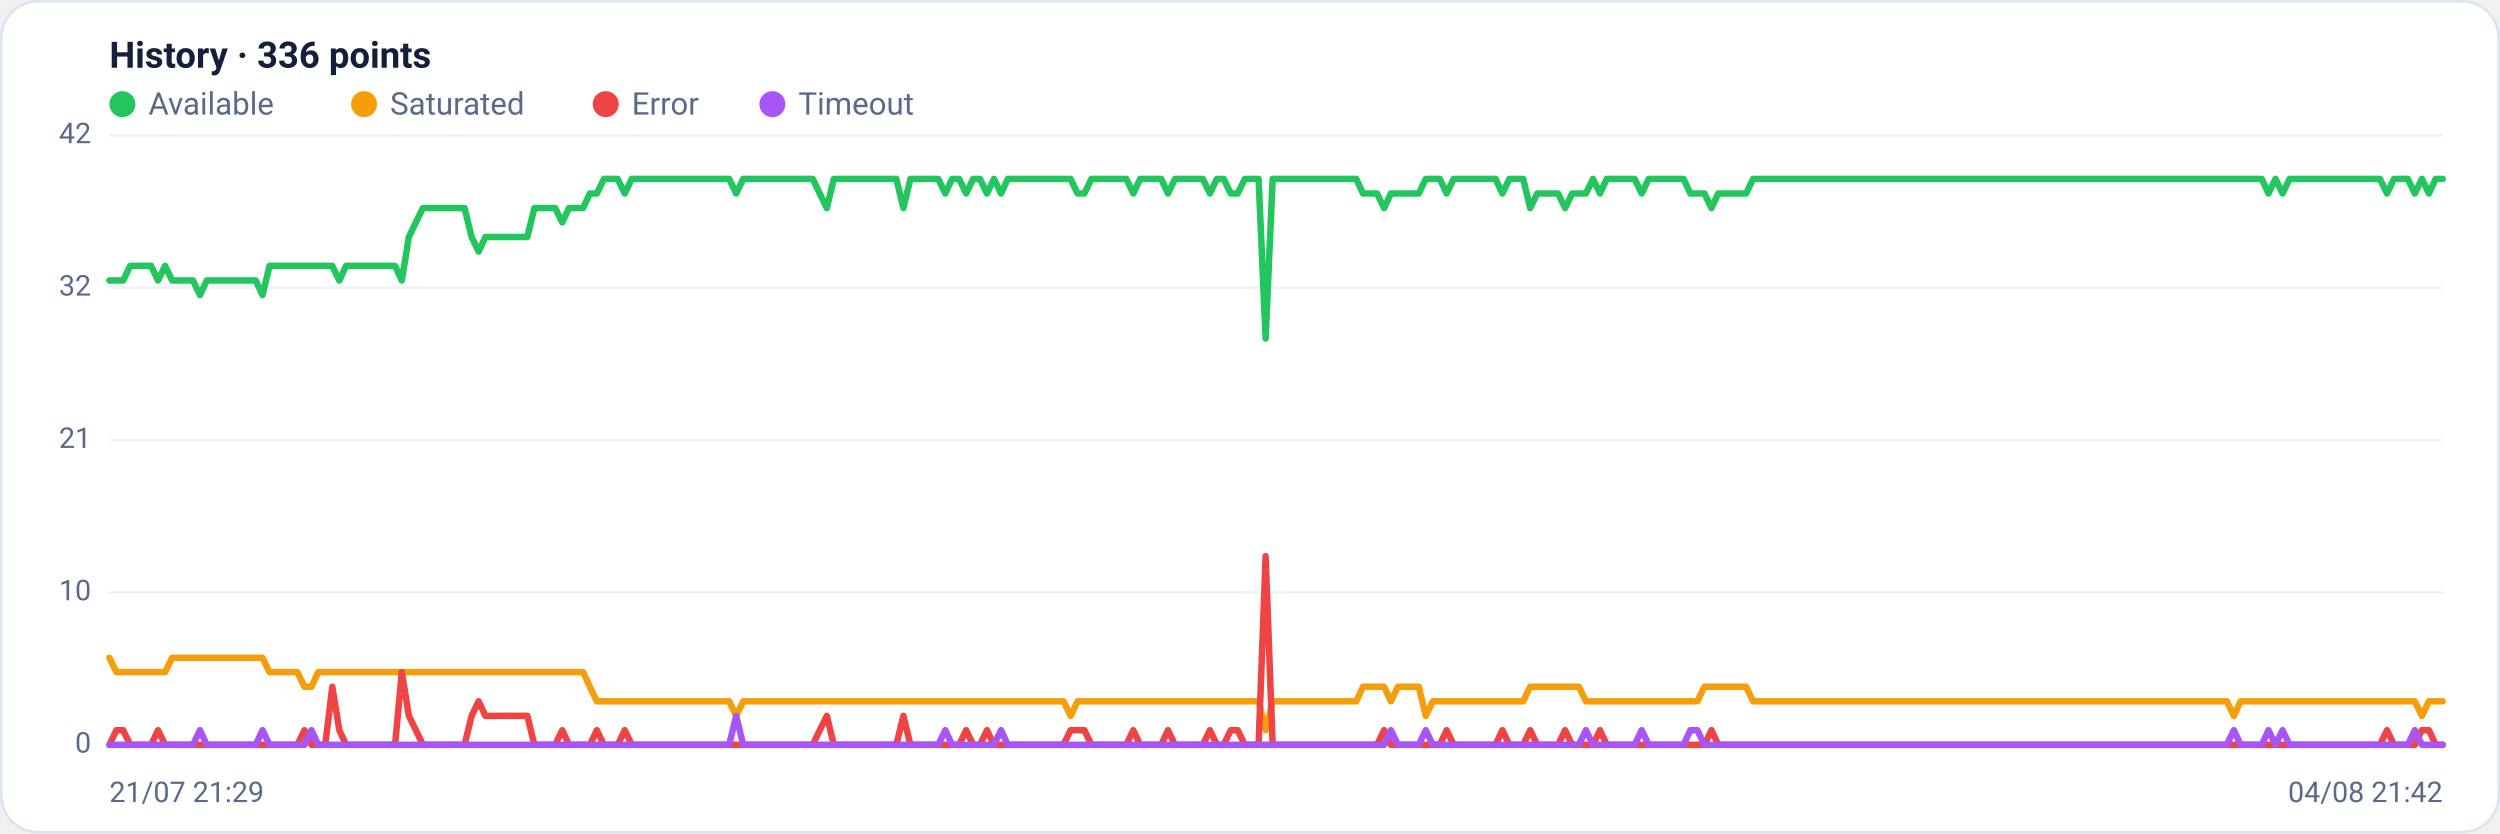
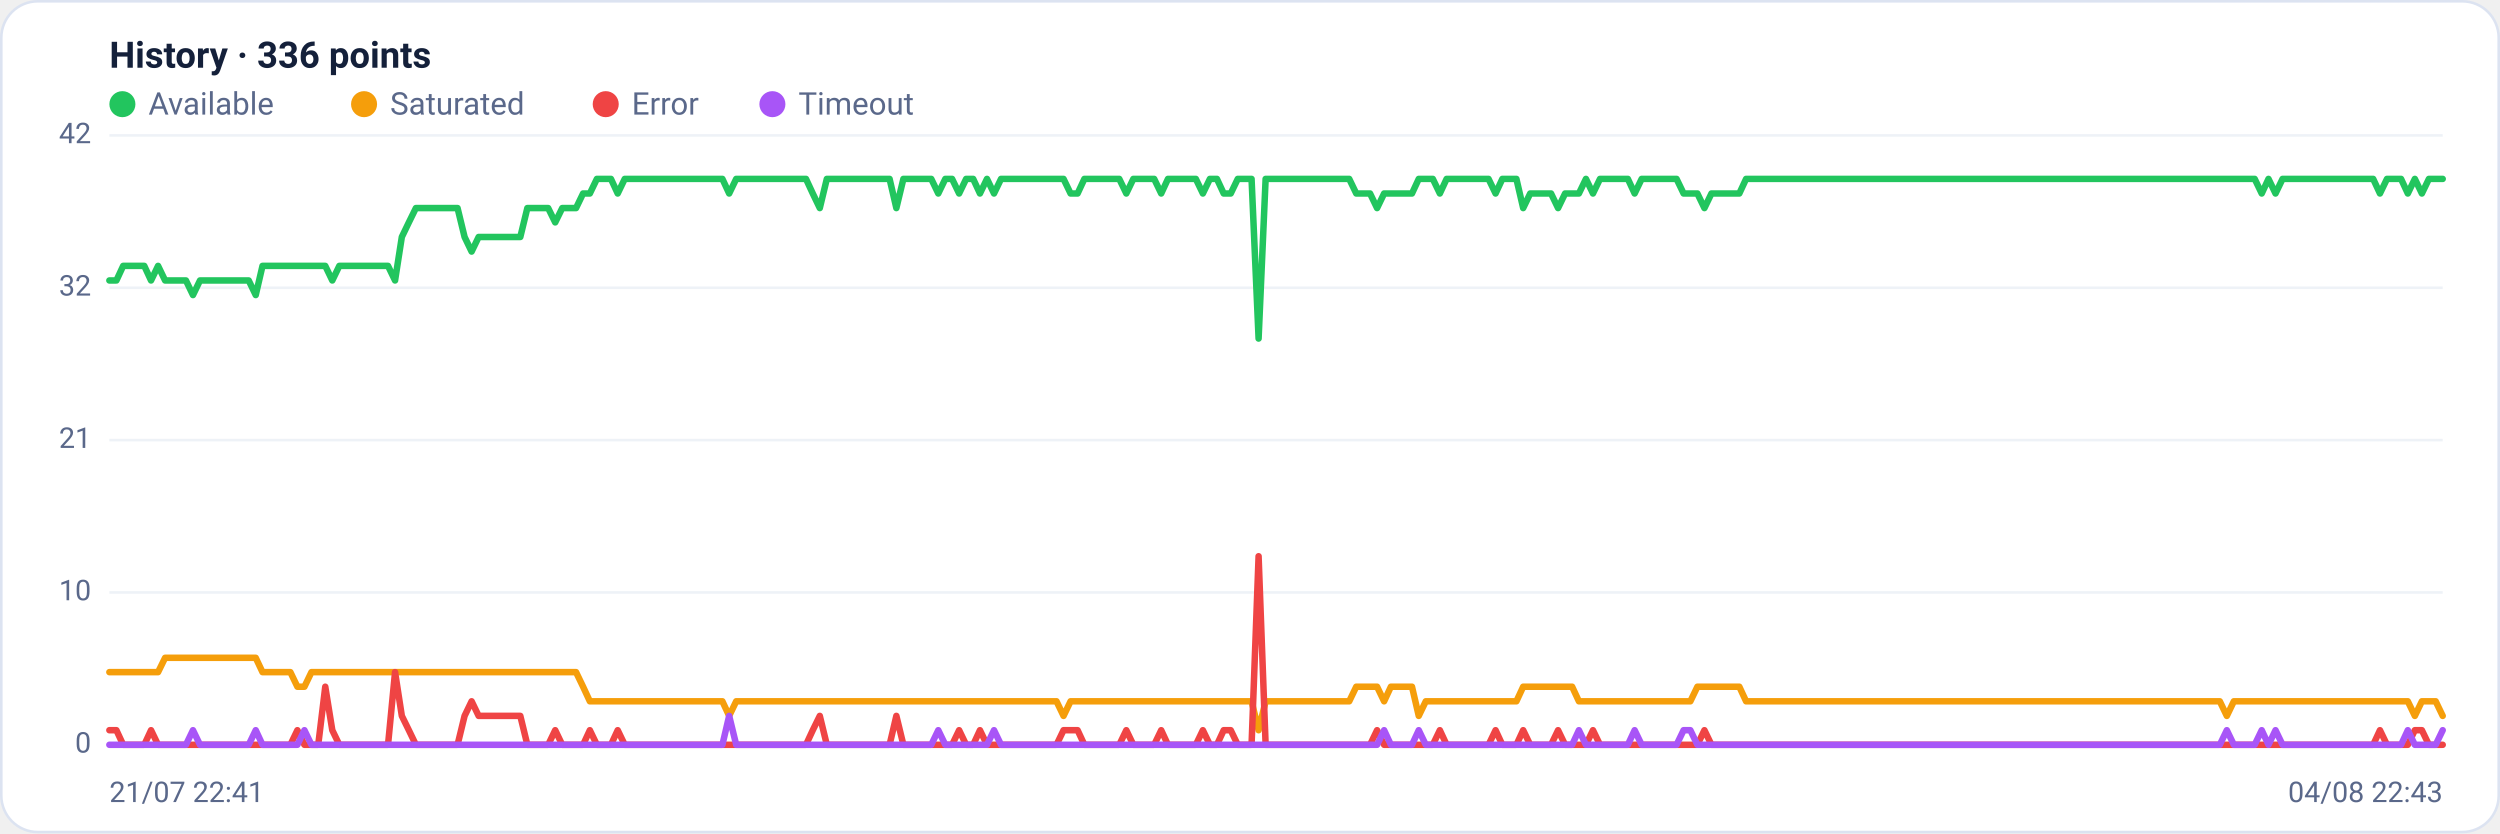
<svg xmlns="http://www.w3.org/2000/svg" viewBox="0 0 960 320" width="960" height="320" font-family="Segoe UI, system-ui, -apple-system, Roboto, Helvetica, Arial, sans-serif" role="img" aria-label="Availability history per region">
  <rect x="0.5" y="0.5" width="959" height="319" rx="14" fill="#ffffff" stroke="#dce3f1" />
  <text x="42" y="26" font-size="14" font-weight="600" fill="#14203a">History · 336 points</text>
  <circle cx="47" cy="40" r="5" fill="#22c55e" />
  <text x="57" y="44" font-size="12" fill="#5a688a">Available</text>
  <circle cx="139.8" cy="40" r="5" fill="#f59e0b" />
  <text x="149.8" y="44" font-size="12" fill="#5a688a">Saturated</text>
  <circle cx="232.6" cy="40" r="5" fill="#ef4444" />
  <text x="242.6" y="44" font-size="12" fill="#5a688a">Error</text>
  <circle cx="296.6" cy="40" r="5" fill="#a855f7" />
  <text x="306.6" y="44" font-size="12" fill="#5a688a">Timeout</text>
  <line x1="42" y1="286.0" x2="938" y2="286.0" stroke="#eef2f7" stroke-width="1" />
  <text x="35" y="289.0" text-anchor="end" font-size="11" fill="#5a688a">0</text>
  <line x1="42" y1="227.5" x2="938" y2="227.5" stroke="#eef2f7" stroke-width="1" />
  <text x="35" y="230.5" text-anchor="end" font-size="11" fill="#5a688a">10</text>
  <line x1="42" y1="169.0" x2="938" y2="169.0" stroke="#eef2f7" stroke-width="1" />
  <text x="35" y="172.0" text-anchor="end" font-size="11" fill="#5a688a">21</text>
  <line x1="42" y1="110.5" x2="938" y2="110.5" stroke="#eef2f7" stroke-width="1" />
  <text x="35" y="113.5" text-anchor="end" font-size="11" fill="#5a688a">32</text>
  <line x1="42" y1="52.0" x2="938" y2="52.0" stroke="#eef2f7" stroke-width="1" />
  <text x="35" y="55.0" text-anchor="end" font-size="11" fill="#5a688a">42</text>
-   <polyline fill="none" stroke="#22c55e" stroke-width="2.5" stroke-linejoin="round" stroke-linecap="round" points="42.0,107.7 44.7,107.7 47.3,107.7 50.0,102.1 52.7,102.1 55.4,102.1 58.0,102.1 60.7,107.7 63.4,102.1 66.1,107.7 68.7,107.7 71.4,107.7 74.1,107.7 76.8,113.3 79.4,107.7 82.1,107.7 84.8,107.7 87.5,107.7 90.1,107.7 92.8,107.7 95.5,107.7 98.2,107.7 100.8,113.3 103.5,102.1 106.2,102.1 108.9,102.1 111.5,102.1 114.2,102.1 116.9,102.1 119.6,102.1 122.2,102.1 124.9,102.1 127.6,102.1 130.3,107.7 132.9,102.1 135.6,102.1 138.3,102.1 141.0,102.1 143.6,102.1 146.3,102.1 149.0,102.1 151.7,102.1 154.3,107.7 157.0,91.0 159.7,85.4 162.4,79.9 165.0,79.9 167.7,79.9 170.4,79.9 173.1,79.9 175.7,79.9 178.4,79.9 181.1,91.0 183.8,96.6 186.4,91.0 189.1,91.0 191.8,91.0 194.5,91.0 197.1,91.0 199.8,91.0 202.5,91.0 205.2,79.9 207.8,79.9 210.5,79.9 213.2,79.9 215.9,85.4 218.5,79.9 221.2,79.9 223.9,79.9 226.5,74.3 229.2,74.3 231.9,68.7 234.6,68.7 237.2,68.7 239.9,74.3 242.6,68.7 245.3,68.7 247.9,68.7 250.6,68.7 253.3,68.7 256.0,68.7 258.6,68.7 261.3,68.7 264.0,68.7 266.7,68.7 269.3,68.7 272.0,68.7 274.7,68.7 277.4,68.7 280.0,68.7 282.7,74.3 285.4,68.7 288.1,68.7 290.7,68.7 293.4,68.7 296.1,68.7 298.8,68.7 301.4,68.7 304.1,68.7 306.8,68.7 309.5,68.7 312.1,68.7 314.8,74.3 317.5,79.9 320.2,68.7 322.8,68.7 325.5,68.7 328.2,68.7 330.9,68.7 333.5,68.7 336.2,68.7 338.9,68.7 341.6,68.7 344.2,68.7 346.9,79.9 349.6,68.7 352.3,68.7 354.9,68.7 357.6,68.7 360.3,68.7 363.0,74.3 365.6,68.7 368.3,68.7 371.0,74.3 373.7,68.7 376.3,68.7 379.0,74.3 381.7,68.7 384.4,74.3 387.0,68.7 389.7,68.7 392.4,68.7 395.1,68.7 397.7,68.7 400.4,68.7 403.1,68.7 405.7,68.7 408.4,68.7 411.1,68.7 413.8,74.3 416.4,74.3 419.1,68.7 421.8,68.7 424.5,68.7 427.1,68.7 429.8,68.7 432.5,68.7 435.2,74.3 437.8,68.7 440.5,68.7 443.2,68.7 445.9,68.7 448.5,74.3 451.2,68.7 453.9,68.7 456.6,68.7 459.2,68.7 461.9,68.7 464.6,74.3 467.3,68.7 469.9,68.7 472.6,74.3 475.3,74.3 478.0,68.7 480.6,68.7 483.3,68.7 486.0,130.0 488.7,68.7 491.3,68.7 494.0,68.7 496.7,68.7 499.4,68.7 502.0,68.7 504.7,68.7 507.4,68.7 510.1,68.7 512.7,68.7 515.4,68.7 518.1,68.7 520.8,68.7 523.4,74.3 526.1,74.3 528.8,74.3 531.5,79.9 534.1,74.3 536.8,74.3 539.5,74.3 542.2,74.3 544.8,74.3 547.5,68.7 550.2,68.7 552.9,68.7 555.5,74.3 558.2,68.7 560.9,68.7 563.6,68.7 566.2,68.7 568.9,68.7 571.6,68.7 574.3,68.7 576.9,74.3 579.6,68.7 582.3,68.7 584.9,68.7 587.6,79.9 590.3,74.3 593.0,74.3 595.6,74.3 598.3,74.3 601.0,79.9 603.7,74.3 606.3,74.3 609.0,74.3 611.7,68.7 614.4,74.3 617.0,68.7 619.7,68.7 622.4,68.7 625.1,68.7 627.7,68.7 630.4,74.3 633.1,68.7 635.8,68.7 638.4,68.7 641.1,68.7 643.8,68.7 646.5,68.7 649.1,74.3 651.8,74.3 654.5,74.3 657.2,79.9 659.8,74.3 662.5,74.3 665.2,74.3 667.9,74.3 670.5,74.3 673.2,68.7 675.9,68.7 678.6,68.7 681.2,68.7 683.9,68.7 686.6,68.7 689.3,68.7 691.9,68.7 694.6,68.7 697.3,68.7 700.0,68.7 702.6,68.7 705.3,68.7 708.0,68.7 710.7,68.7 713.3,68.7 716.0,68.7 718.7,68.7 721.4,68.7 724.0,68.7 726.7,68.7 729.4,68.7 732.1,68.7 734.7,68.7 737.4,68.7 740.1,68.7 742.8,68.7 745.4,68.7 748.1,68.7 750.8,68.7 753.5,68.7 756.1,68.7 758.8,68.7 761.5,68.7 764.1,68.7 766.8,68.7 769.5,68.7 772.2,68.7 774.8,68.7 777.5,68.7 780.2,68.7 782.9,68.7 785.5,68.7 788.2,68.7 790.9,68.7 793.6,68.7 796.2,68.7 798.9,68.7 801.6,68.7 804.3,68.7 806.9,68.7 809.6,68.7 812.3,68.7 815.0,68.7 817.6,68.7 820.3,68.7 823.0,68.7 825.7,68.7 828.3,68.7 831.0,68.7 833.7,68.7 836.4,68.7 839.0,68.7 841.7,68.7 844.4,68.7 847.1,68.7 849.7,68.7 852.4,68.7 855.1,68.7 857.8,68.7 860.4,68.7 863.1,68.7 865.8,68.7 868.5,68.7 871.1,74.3 873.8,68.7 876.5,74.3 879.2,68.7 881.8,68.7 884.5,68.7 887.2,68.7 889.9,68.7 892.5,68.7 895.2,68.7 897.9,68.7 900.6,68.7 903.2,68.7 905.9,68.7 908.6,68.7 911.3,68.7 913.9,68.7 916.6,74.3 919.3,68.7 922.0,68.7 924.6,68.7 927.3,74.3 930.0,68.7 932.7,74.3 935.3,68.7 938.0,68.7" />
-   <polyline fill="none" stroke="#f59e0b" stroke-width="2.5" stroke-linejoin="round" stroke-linecap="round" points="42.0,252.6 44.7,258.1 47.3,258.1 50.0,258.1 52.7,258.1 55.4,258.1 58.0,258.1 60.7,258.1 63.4,258.1 66.1,252.6 68.7,252.6 71.4,252.6 74.1,252.6 76.8,252.6 79.4,252.6 82.1,252.6 84.8,252.6 87.5,252.6 90.1,252.6 92.8,252.6 95.5,252.6 98.2,252.6 100.8,252.6 103.5,258.1 106.2,258.1 108.9,258.1 111.5,258.1 114.2,258.1 116.9,263.7 119.6,263.7 122.2,258.1 124.9,258.1 127.6,258.1 130.3,258.1 132.9,258.1 135.6,258.1 138.3,258.1 141.0,258.1 143.6,258.1 146.3,258.1 149.0,258.1 151.7,258.1 154.3,258.1 157.0,258.1 159.7,258.1 162.4,258.1 165.0,258.1 167.7,258.1 170.4,258.1 173.1,258.1 175.7,258.1 178.4,258.1 181.1,258.1 183.8,258.1 186.4,258.1 189.1,258.1 191.8,258.1 194.5,258.1 197.1,258.1 199.8,258.1 202.5,258.1 205.2,258.1 207.8,258.1 210.5,258.1 213.2,258.1 215.9,258.1 218.5,258.1 221.2,258.1 223.9,258.1 226.5,263.7 229.2,269.3 231.9,269.3 234.6,269.3 237.2,269.3 239.9,269.3 242.6,269.3 245.3,269.3 247.9,269.3 250.6,269.3 253.3,269.3 256.0,269.3 258.6,269.3 261.3,269.3 264.0,269.3 266.7,269.3 269.3,269.3 272.0,269.3 274.7,269.3 277.4,269.3 280.0,269.3 282.7,274.9 285.4,269.3 288.1,269.3 290.7,269.3 293.4,269.3 296.1,269.3 298.8,269.3 301.4,269.3 304.1,269.3 306.8,269.3 309.5,269.3 312.1,269.3 314.8,269.3 317.5,269.3 320.2,269.3 322.8,269.3 325.5,269.3 328.2,269.3 330.9,269.3 333.5,269.3 336.2,269.3 338.9,269.3 341.6,269.3 344.2,269.3 346.9,269.3 349.6,269.3 352.3,269.3 354.9,269.3 357.6,269.3 360.3,269.3 363.0,269.3 365.6,269.3 368.3,269.3 371.0,269.3 373.7,269.3 376.3,269.3 379.0,269.3 381.7,269.3 384.4,269.3 387.0,269.3 389.7,269.3 392.4,269.3 395.1,269.3 397.7,269.3 400.4,269.3 403.1,269.3 405.7,269.3 408.4,269.3 411.1,274.9 413.8,269.3 416.4,269.3 419.1,269.3 421.8,269.3 424.5,269.3 427.1,269.3 429.8,269.3 432.5,269.3 435.2,269.3 437.8,269.3 440.5,269.3 443.2,269.3 445.9,269.3 448.5,269.3 451.2,269.3 453.9,269.3 456.6,269.3 459.2,269.3 461.9,269.3 464.6,269.3 467.3,269.3 469.9,269.3 472.6,269.3 475.3,269.3 478.0,269.3 480.6,269.3 483.3,269.3 486.0,280.4 488.7,269.3 491.3,269.3 494.0,269.3 496.7,269.3 499.4,269.3 502.0,269.3 504.7,269.3 507.4,269.3 510.1,269.3 512.7,269.3 515.4,269.3 518.1,269.3 520.8,269.3 523.4,263.7 526.1,263.7 528.8,263.7 531.5,263.7 534.1,269.3 536.8,263.7 539.5,263.7 542.2,263.7 544.8,263.7 547.5,274.9 550.2,269.3 552.9,269.3 555.5,269.3 558.2,269.3 560.9,269.3 563.6,269.3 566.2,269.3 568.9,269.3 571.6,269.3 574.3,269.3 576.9,269.3 579.6,269.3 582.3,269.3 584.9,269.3 587.6,263.7 590.3,263.7 593.0,263.7 595.6,263.7 598.3,263.7 601.0,263.7 603.7,263.7 606.3,263.7 609.0,269.3 611.7,269.3 614.4,269.3 617.0,269.3 619.7,269.3 622.4,269.3 625.1,269.3 627.7,269.3 630.4,269.3 633.1,269.3 635.8,269.3 638.4,269.3 641.1,269.3 643.8,269.3 646.5,269.3 649.1,269.3 651.8,269.3 654.5,263.7 657.2,263.7 659.8,263.7 662.5,263.7 665.2,263.7 667.9,263.7 670.5,263.7 673.2,269.3 675.9,269.3 678.6,269.3 681.2,269.3 683.9,269.3 686.6,269.3 689.3,269.3 691.9,269.3 694.6,269.3 697.3,269.3 700.0,269.3 702.6,269.3 705.3,269.3 708.0,269.3 710.7,269.3 713.3,269.3 716.0,269.3 718.7,269.3 721.4,269.3 724.0,269.3 726.7,269.3 729.4,269.3 732.1,269.3 734.7,269.3 737.4,269.3 740.1,269.3 742.8,269.3 745.4,269.3 748.1,269.3 750.8,269.3 753.5,269.3 756.1,269.3 758.8,269.3 761.5,269.3 764.1,269.3 766.8,269.3 769.5,269.3 772.2,269.3 774.8,269.3 777.5,269.3 780.2,269.3 782.9,269.3 785.5,269.3 788.2,269.3 790.9,269.3 793.6,269.3 796.2,269.3 798.9,269.3 801.6,269.3 804.3,269.3 806.9,269.3 809.6,269.3 812.3,269.3 815.0,269.3 817.6,269.3 820.3,269.3 823.0,269.3 825.7,269.3 828.3,269.3 831.0,269.3 833.7,269.3 836.4,269.3 839.0,269.3 841.7,269.3 844.4,269.3 847.1,269.3 849.7,269.3 852.4,269.3 855.1,269.3 857.8,274.9 860.4,269.3 863.1,269.3 865.8,269.3 868.5,269.3 871.1,269.3 873.8,269.3 876.5,269.3 879.2,269.3 881.8,269.3 884.5,269.3 887.2,269.3 889.9,269.3 892.5,269.3 895.2,269.3 897.9,269.3 900.6,269.3 903.2,269.3 905.9,269.3 908.6,269.3 911.3,269.3 913.9,269.3 916.6,269.3 919.3,269.3 922.0,269.3 924.6,269.3 927.3,269.3 930.0,274.9 932.7,269.3 935.3,269.3 938.0,269.3" />
-   <polyline fill="none" stroke="#ef4444" stroke-width="2.5" stroke-linejoin="round" stroke-linecap="round" points="42.0,286.0 44.7,280.4 47.3,280.4 50.0,286.0 52.7,286.0 55.4,286.0 58.0,286.0 60.7,280.4 63.4,286.0 66.1,286.0 68.7,286.0 71.4,286.0 74.1,286.0 76.8,286.0 79.4,286.0 82.1,286.0 84.8,286.0 87.5,286.0 90.1,286.0 92.8,286.0 95.5,286.0 98.2,286.0 100.8,286.0 103.5,286.0 106.2,286.0 108.9,286.0 111.5,286.0 114.2,286.0 116.9,280.4 119.6,286.0 122.2,286.0 124.9,286.0 127.6,263.7 130.3,280.4 132.9,286.0 135.6,286.0 138.3,286.0 141.0,286.0 143.6,286.0 146.3,286.0 149.0,286.0 151.7,286.0 154.3,258.1 157.0,274.9 159.7,280.4 162.4,286.0 165.0,286.0 167.7,286.0 170.4,286.0 173.1,286.0 175.7,286.0 178.4,286.0 181.1,274.9 183.8,269.3 186.4,274.9 189.1,274.9 191.8,274.9 194.5,274.9 197.1,274.9 199.8,274.9 202.5,274.9 205.2,286.0 207.8,286.0 210.5,286.0 213.2,286.0 215.9,280.4 218.5,286.0 221.2,286.0 223.9,286.0 226.5,286.0 229.2,280.4 231.9,286.0 234.6,286.0 237.2,286.0 239.9,280.4 242.6,286.0 245.3,286.0 247.9,286.0 250.6,286.0 253.3,286.0 256.0,286.0 258.6,286.0 261.3,286.0 264.0,286.0 266.7,286.0 269.3,286.0 272.0,286.0 274.7,286.0 277.4,286.0 280.0,286.0 282.7,286.0 285.4,286.0 288.1,286.0 290.7,286.0 293.4,286.0 296.1,286.0 298.8,286.0 301.4,286.0 304.1,286.0 306.8,286.0 309.5,286.0 312.1,286.0 314.8,280.4 317.5,274.9 320.2,286.0 322.8,286.0 325.5,286.0 328.2,286.0 330.9,286.0 333.5,286.0 336.2,286.0 338.9,286.0 341.6,286.0 344.2,286.0 346.9,274.9 349.6,286.0 352.3,286.0 354.9,286.0 357.6,286.0 360.3,286.0 363.0,286.0 365.6,286.0 368.3,286.0 371.0,280.4 373.7,286.0 376.3,286.0 379.0,280.4 381.7,286.0 384.4,286.0 387.0,286.0 389.7,286.0 392.4,286.0 395.1,286.0 397.7,286.0 400.4,286.0 403.1,286.0 405.7,286.0 408.4,286.0 411.1,280.4 413.8,280.4 416.4,280.4 419.1,286.0 421.8,286.0 424.5,286.0 427.1,286.0 429.8,286.0 432.5,286.0 435.2,280.4 437.8,286.0 440.5,286.0 443.2,286.0 445.9,286.0 448.5,280.4 451.2,286.0 453.9,286.0 456.6,286.0 459.2,286.0 461.9,286.0 464.6,280.4 467.3,286.0 469.9,286.0 472.6,280.4 475.3,280.4 478.0,286.0 480.6,286.0 483.3,286.0 486.0,213.6 488.7,286.0 491.3,286.0 494.0,286.0 496.7,286.0 499.4,286.0 502.0,286.0 504.7,286.0 507.4,286.0 510.1,286.0 512.7,286.0 515.4,286.0 518.1,286.0 520.8,286.0 523.4,286.0 526.1,286.0 528.8,286.0 531.5,280.4 534.1,286.0 536.8,286.0 539.5,286.0 542.2,286.0 544.8,286.0 547.5,286.0 550.2,286.0 552.9,286.0 555.5,280.4 558.2,286.0 560.9,286.0 563.6,286.0 566.2,286.0 568.9,286.0 571.6,286.0 574.3,286.0 576.9,280.4 579.6,286.0 582.3,286.0 584.9,286.0 587.6,280.4 590.3,286.0 593.0,286.0 595.6,286.0 598.3,286.0 601.0,280.4 603.7,286.0 606.3,286.0 609.0,286.0 611.7,286.0 614.4,280.4 617.0,286.0 619.7,286.0 622.4,286.0 625.1,286.0 627.7,286.0 630.4,286.0 633.1,286.0 635.8,286.0 638.4,286.0 641.1,286.0 643.8,286.0 646.5,286.0 649.1,286.0 651.8,286.0 654.5,286.0 657.2,280.4 659.8,286.0 662.5,286.0 665.2,286.0 667.9,286.0 670.5,286.0 673.2,286.0 675.9,286.0 678.6,286.0 681.2,286.0 683.9,286.0 686.6,286.0 689.3,286.0 691.9,286.0 694.6,286.0 697.3,286.0 700.0,286.0 702.6,286.0 705.3,286.0 708.0,286.0 710.7,286.0 713.3,286.0 716.0,286.0 718.7,286.0 721.4,286.0 724.0,286.0 726.7,286.0 729.4,286.0 732.1,286.0 734.7,286.0 737.4,286.0 740.1,286.0 742.8,286.0 745.4,286.0 748.1,286.0 750.8,286.0 753.5,286.0 756.1,286.0 758.8,286.0 761.5,286.0 764.1,286.0 766.8,286.0 769.5,286.0 772.2,286.0 774.8,286.0 777.5,286.0 780.2,286.0 782.9,286.0 785.5,286.0 788.2,286.0 790.9,286.0 793.6,286.0 796.2,286.0 798.9,286.0 801.6,286.0 804.3,286.0 806.9,286.0 809.6,286.0 812.3,286.0 815.0,286.0 817.6,286.0 820.3,286.0 823.0,286.0 825.7,286.0 828.3,286.0 831.0,286.0 833.7,286.0 836.4,286.0 839.0,286.0 841.7,286.0 844.4,286.0 847.1,286.0 849.7,286.0 852.4,286.0 855.1,286.0 857.8,286.0 860.4,286.0 863.1,286.0 865.8,286.0 868.5,286.0 871.1,286.0 873.8,286.0 876.5,286.0 879.2,286.0 881.8,286.0 884.5,286.0 887.2,286.0 889.9,286.0 892.5,286.0 895.2,286.0 897.9,286.0 900.6,286.0 903.2,286.0 905.9,286.0 908.6,286.0 911.3,286.0 913.9,286.0 916.6,280.4 919.3,286.0 922.0,286.0 924.6,286.0 927.3,286.0 930.0,280.4 932.7,280.4 935.3,286.0 938.0,286.0" />
-   <polyline fill="none" stroke="#a855f7" stroke-width="2.5" stroke-linejoin="round" stroke-linecap="round" points="42.0,286.0 44.7,286.0 47.3,286.0 50.0,286.0 52.7,286.0 55.4,286.0 58.0,286.0 60.7,286.0 63.4,286.0 66.1,286.0 68.7,286.0 71.4,286.0 74.1,286.0 76.8,280.4 79.4,286.0 82.1,286.0 84.8,286.0 87.5,286.0 90.1,286.0 92.8,286.0 95.5,286.0 98.2,286.0 100.8,280.4 103.5,286.0 106.2,286.0 108.9,286.0 111.5,286.0 114.2,286.0 116.9,286.0 119.6,280.4 122.2,286.0 124.9,286.0 127.6,286.0 130.3,286.0 132.9,286.0 135.6,286.0 138.3,286.0 141.0,286.0 143.6,286.0 146.3,286.0 149.0,286.0 151.7,286.0 154.3,286.0 157.0,286.0 159.7,286.0 162.4,286.0 165.0,286.0 167.7,286.0 170.4,286.0 173.1,286.0 175.7,286.0 178.4,286.0 181.1,286.0 183.8,286.0 186.4,286.0 189.1,286.0 191.8,286.0 194.5,286.0 197.1,286.0 199.8,286.0 202.5,286.0 205.2,286.0 207.8,286.0 210.5,286.0 213.2,286.0 215.9,286.0 218.5,286.0 221.2,286.0 223.9,286.0 226.5,286.0 229.2,286.0 231.9,286.0 234.6,286.0 237.2,286.0 239.9,286.0 242.6,286.0 245.3,286.0 247.9,286.0 250.6,286.0 253.3,286.0 256.0,286.0 258.6,286.0 261.3,286.0 264.0,286.0 266.7,286.0 269.3,286.0 272.0,286.0 274.7,286.0 277.4,286.0 280.0,286.0 282.7,274.9 285.4,286.0 288.1,286.0 290.7,286.0 293.4,286.0 296.1,286.0 298.8,286.0 301.4,286.0 304.1,286.0 306.8,286.0 309.5,286.0 312.1,286.0 314.8,286.0 317.5,286.0 320.2,286.0 322.8,286.0 325.5,286.0 328.2,286.0 330.9,286.0 333.5,286.0 336.2,286.0 338.9,286.0 341.6,286.0 344.2,286.0 346.9,286.0 349.6,286.0 352.3,286.0 354.9,286.0 357.6,286.0 360.3,286.0 363.0,280.4 365.6,286.0 368.3,286.0 371.0,286.0 373.7,286.0 376.3,286.0 379.0,286.0 381.7,286.0 384.4,280.4 387.0,286.0 389.7,286.0 392.4,286.0 395.1,286.0 397.7,286.0 400.4,286.0 403.1,286.0 405.7,286.0 408.4,286.0 411.1,286.0 413.8,286.0 416.4,286.0 419.1,286.0 421.8,286.0 424.5,286.0 427.1,286.0 429.8,286.0 432.5,286.0 435.2,286.0 437.8,286.0 440.5,286.0 443.2,286.0 445.9,286.0 448.5,286.0 451.2,286.0 453.9,286.0 456.6,286.0 459.2,286.0 461.9,286.0 464.6,286.0 467.3,286.0 469.9,286.0 472.6,286.0 475.3,286.0 478.0,286.0 480.6,286.0 483.3,286.0 486.0,286.0 488.7,286.0 491.3,286.0 494.0,286.0 496.7,286.0 499.4,286.0 502.0,286.0 504.7,286.0 507.4,286.0 510.1,286.0 512.7,286.0 515.4,286.0 518.1,286.0 520.8,286.0 523.4,286.0 526.1,286.0 528.8,286.0 531.5,286.0 534.1,280.4 536.8,286.0 539.5,286.0 542.2,286.0 544.8,286.0 547.5,280.4 550.2,286.0 552.9,286.0 555.5,286.0 558.2,286.0 560.9,286.0 563.6,286.0 566.2,286.0 568.9,286.0 571.6,286.0 574.3,286.0 576.9,286.0 579.6,286.0 582.3,286.0 584.9,286.0 587.6,286.0 590.3,286.0 593.0,286.0 595.6,286.0 598.3,286.0 601.0,286.0 603.7,286.0 606.3,286.0 609.0,280.4 611.7,286.0 614.4,286.0 617.0,286.0 619.7,286.0 622.4,286.0 625.1,286.0 627.7,286.0 630.4,280.4 633.1,286.0 635.8,286.0 638.4,286.0 641.1,286.0 643.8,286.0 646.5,286.0 649.1,280.4 651.8,280.4 654.5,286.0 657.2,286.0 659.8,286.0 662.5,286.0 665.2,286.0 667.9,286.0 670.5,286.0 673.2,286.0 675.9,286.0 678.6,286.0 681.2,286.0 683.9,286.0 686.6,286.0 689.3,286.0 691.9,286.0 694.6,286.0 697.3,286.0 700.0,286.0 702.6,286.0 705.3,286.0 708.0,286.0 710.7,286.0 713.3,286.0 716.0,286.0 718.7,286.0 721.4,286.0 724.0,286.0 726.7,286.0 729.4,286.0 732.1,286.0 734.7,286.0 737.4,286.0 740.1,286.0 742.8,286.0 745.4,286.0 748.1,286.0 750.8,286.0 753.5,286.0 756.1,286.0 758.8,286.0 761.5,286.0 764.1,286.0 766.8,286.0 769.5,286.0 772.2,286.0 774.8,286.0 777.5,286.0 780.2,286.0 782.9,286.0 785.5,286.0 788.2,286.0 790.9,286.0 793.6,286.0 796.2,286.0 798.9,286.0 801.6,286.0 804.3,286.0 806.9,286.0 809.6,286.0 812.3,286.0 815.0,286.0 817.6,286.0 820.3,286.0 823.0,286.0 825.7,286.0 828.3,286.0 831.0,286.0 833.7,286.0 836.4,286.0 839.0,286.0 841.7,286.0 844.4,286.0 847.1,286.0 849.7,286.0 852.4,286.0 855.1,286.0 857.8,280.4 860.4,286.0 863.1,286.0 865.8,286.0 868.5,286.0 871.1,280.4 873.8,286.0 876.5,280.4 879.2,286.0 881.8,286.0 884.5,286.0 887.2,286.0 889.9,286.0 892.5,286.0 895.2,286.0 897.9,286.0 900.6,286.0 903.2,286.0 905.9,286.0 908.6,286.0 911.3,286.0 913.9,286.0 916.6,286.0 919.3,286.0 922.0,286.0 924.6,286.0 927.3,280.4 930.0,286.0 932.7,286.0 935.3,286.0 938.0,286.0" />
-   <text x="42" y="308" font-size="11" fill="#5a688a">21/07 21:29</text>
-   <text x="938" y="308" text-anchor="end" font-size="11" fill="#5a688a">04/08 21:42</text>
+   <polyline fill="none" stroke="#22c55e" stroke-width="2.5" stroke-linejoin="round" stroke-linecap="round" points="42.0,107.7 44.7,107.7 47.3,102.1 50.0,102.1 52.7,102.1 55.4,102.1 58.0,107.7 60.7,102.1 63.4,107.7 66.1,107.7 68.7,107.7 71.4,107.7 74.1,113.3 76.8,107.7 79.4,107.7 82.1,107.7 84.8,107.7 87.5,107.7 90.1,107.7 92.8,107.7 95.5,107.7 98.2,113.3 100.8,102.1 103.5,102.1 106.2,102.1 108.9,102.1 111.5,102.1 114.2,102.1 116.9,102.1 119.6,102.1 122.2,102.1 124.9,102.1 127.6,107.7 130.3,102.1 132.9,102.1 135.6,102.1 138.3,102.1 141.0,102.1 143.6,102.1 146.3,102.1 149.0,102.1 151.7,107.7 154.3,91.0 157.0,85.4 159.7,79.9 162.4,79.9 165.0,79.9 167.7,79.9 170.4,79.9 173.1,79.9 175.7,79.9 178.4,91.0 181.1,96.6 183.8,91.0 186.4,91.0 189.1,91.0 191.8,91.0 194.5,91.0 197.1,91.0 199.8,91.0 202.5,79.9 205.2,79.9 207.8,79.9 210.5,79.9 213.2,85.4 215.9,79.9 218.5,79.9 221.2,79.9 223.9,74.3 226.5,74.3 229.2,68.7 231.9,68.7 234.6,68.7 237.2,74.3 239.9,68.7 242.6,68.7 245.3,68.7 247.9,68.7 250.6,68.7 253.3,68.7 256.0,68.7 258.6,68.7 261.3,68.7 264.0,68.7 266.7,68.7 269.3,68.7 272.0,68.7 274.7,68.7 277.4,68.7 280.0,74.3 282.7,68.7 285.4,68.7 288.1,68.7 290.7,68.7 293.4,68.7 296.1,68.7 298.8,68.7 301.4,68.7 304.1,68.7 306.8,68.7 309.5,68.7 312.1,74.3 314.8,79.9 317.5,68.7 320.2,68.7 322.8,68.7 325.5,68.7 328.2,68.7 330.9,68.7 333.5,68.7 336.2,68.7 338.9,68.7 341.6,68.7 344.2,79.9 346.9,68.7 349.6,68.7 352.3,68.7 354.9,68.7 357.6,68.7 360.3,74.3 363.0,68.7 365.6,68.7 368.3,74.3 371.0,68.7 373.7,68.7 376.3,74.3 379.0,68.7 381.7,74.3 384.4,68.7 387.0,68.7 389.7,68.7 392.4,68.7 395.1,68.7 397.7,68.7 400.4,68.7 403.1,68.7 405.7,68.7 408.4,68.7 411.1,74.3 413.8,74.3 416.4,68.7 419.1,68.7 421.8,68.7 424.5,68.7 427.1,68.7 429.8,68.7 432.5,74.3 435.2,68.7 437.8,68.7 440.5,68.7 443.2,68.7 445.9,74.3 448.5,68.7 451.2,68.7 453.9,68.7 456.6,68.7 459.2,68.7 461.9,74.3 464.6,68.7 467.3,68.7 469.9,74.3 472.6,74.3 475.3,68.7 478.0,68.7 480.6,68.7 483.3,130.0 486.0,68.7 488.7,68.7 491.3,68.7 494.0,68.7 496.7,68.7 499.4,68.7 502.0,68.7 504.7,68.7 507.4,68.7 510.1,68.7 512.7,68.7 515.4,68.7 518.1,68.7 520.8,74.3 523.4,74.3 526.1,74.3 528.8,79.9 531.5,74.3 534.1,74.3 536.8,74.3 539.5,74.3 542.2,74.3 544.8,68.7 547.5,68.7 550.2,68.7 552.9,74.3 555.5,68.7 558.2,68.7 560.9,68.7 563.6,68.7 566.2,68.7 568.9,68.7 571.6,68.7 574.3,74.3 576.9,68.7 579.6,68.7 582.3,68.7 584.9,79.9 587.6,74.3 590.3,74.3 593.0,74.3 595.6,74.3 598.3,79.9 601.0,74.3 603.7,74.3 606.3,74.3 609.0,68.7 611.7,74.3 614.4,68.7 617.0,68.7 619.7,68.7 622.4,68.7 625.1,68.7 627.7,74.3 630.4,68.7 633.1,68.7 635.8,68.7 638.4,68.7 641.1,68.7 643.8,68.7 646.5,74.3 649.1,74.3 651.8,74.3 654.5,79.9 657.2,74.3 659.8,74.3 662.5,74.3 665.2,74.3 667.9,74.3 670.5,68.7 673.2,68.7 675.9,68.7 678.6,68.7 681.2,68.7 683.9,68.7 686.6,68.7 689.3,68.7 691.9,68.7 694.6,68.7 697.3,68.7 700.0,68.7 702.6,68.7 705.3,68.7 708.0,68.7 710.7,68.7 713.3,68.7 716.0,68.7 718.7,68.7 721.4,68.7 724.0,68.7 726.7,68.7 729.4,68.7 732.1,68.7 734.7,68.7 737.4,68.7 740.1,68.7 742.8,68.7 745.4,68.7 748.1,68.7 750.8,68.7 753.5,68.7 756.1,68.7 758.8,68.7 761.5,68.7 764.1,68.7 766.8,68.7 769.5,68.7 772.2,68.7 774.8,68.7 777.5,68.7 780.2,68.7 782.9,68.7 785.5,68.7 788.2,68.7 790.9,68.7 793.6,68.7 796.2,68.7 798.9,68.7 801.6,68.7 804.3,68.7 806.9,68.7 809.6,68.7 812.3,68.7 815.0,68.7 817.6,68.7 820.3,68.7 823.0,68.7 825.7,68.7 828.3,68.7 831.0,68.7 833.7,68.7 836.4,68.7 839.0,68.7 841.7,68.7 844.4,68.7 847.1,68.7 849.7,68.7 852.4,68.7 855.1,68.7 857.8,68.7 860.4,68.7 863.1,68.7 865.8,68.7 868.5,74.3 871.1,68.7 873.8,74.3 876.5,68.7 879.2,68.7 881.8,68.7 884.5,68.7 887.2,68.7 889.9,68.7 892.5,68.7 895.2,68.7 897.9,68.7 900.6,68.7 903.2,68.7 905.9,68.7 908.6,68.7 911.3,68.7 913.9,74.3 916.6,68.7 919.3,68.7 922.0,68.7 924.6,74.3 927.3,68.7 930.0,74.3 932.7,68.7 935.3,68.7 938.0,68.7" />
+   <polyline fill="none" stroke="#f59e0b" stroke-width="2.5" stroke-linejoin="round" stroke-linecap="round" points="42.0,258.1 44.7,258.1 47.3,258.1 50.0,258.1 52.7,258.1 55.4,258.1 58.0,258.1 60.7,258.1 63.4,252.6 66.1,252.6 68.7,252.6 71.4,252.6 74.1,252.6 76.8,252.6 79.4,252.6 82.1,252.6 84.8,252.6 87.5,252.6 90.1,252.6 92.8,252.6 95.5,252.6 98.2,252.6 100.8,258.1 103.5,258.1 106.2,258.1 108.9,258.1 111.5,258.1 114.2,263.7 116.9,263.7 119.6,258.1 122.2,258.1 124.9,258.1 127.6,258.1 130.3,258.1 132.9,258.1 135.6,258.1 138.3,258.1 141.0,258.1 143.6,258.1 146.3,258.1 149.0,258.1 151.7,258.1 154.3,258.1 157.0,258.1 159.7,258.1 162.4,258.1 165.0,258.1 167.7,258.1 170.4,258.1 173.1,258.1 175.7,258.1 178.4,258.1 181.1,258.1 183.8,258.1 186.4,258.1 189.1,258.1 191.8,258.1 194.5,258.1 197.1,258.1 199.8,258.1 202.5,258.1 205.2,258.1 207.8,258.1 210.5,258.1 213.2,258.1 215.9,258.1 218.5,258.1 221.2,258.1 223.9,263.7 226.5,269.3 229.2,269.3 231.9,269.3 234.6,269.3 237.2,269.3 239.9,269.3 242.6,269.3 245.3,269.3 247.9,269.3 250.6,269.3 253.3,269.3 256.0,269.3 258.6,269.3 261.3,269.3 264.0,269.3 266.7,269.3 269.3,269.3 272.0,269.3 274.7,269.3 277.4,269.3 280.0,274.9 282.7,269.3 285.4,269.3 288.1,269.3 290.7,269.3 293.4,269.3 296.1,269.3 298.8,269.3 301.4,269.3 304.1,269.3 306.8,269.3 309.5,269.3 312.1,269.3 314.8,269.3 317.5,269.3 320.2,269.3 322.8,269.3 325.5,269.3 328.2,269.3 330.9,269.3 333.5,269.3 336.2,269.3 338.9,269.3 341.6,269.3 344.2,269.3 346.9,269.3 349.6,269.3 352.3,269.3 354.9,269.3 357.6,269.3 360.3,269.3 363.0,269.3 365.6,269.3 368.3,269.3 371.0,269.3 373.7,269.3 376.3,269.3 379.0,269.3 381.7,269.3 384.4,269.3 387.0,269.3 389.7,269.3 392.4,269.3 395.1,269.3 397.7,269.3 400.4,269.3 403.1,269.3 405.7,269.3 408.4,274.9 411.1,269.3 413.8,269.3 416.4,269.3 419.1,269.3 421.8,269.3 424.5,269.3 427.1,269.3 429.8,269.3 432.5,269.3 435.2,269.3 437.8,269.3 440.5,269.3 443.2,269.3 445.9,269.3 448.5,269.3 451.2,269.3 453.9,269.3 456.6,269.3 459.2,269.3 461.9,269.3 464.6,269.3 467.3,269.3 469.9,269.3 472.6,269.3 475.3,269.3 478.0,269.3 480.6,269.3 483.3,280.4 486.0,269.3 488.7,269.3 491.3,269.3 494.0,269.3 496.7,269.3 499.4,269.3 502.0,269.3 504.7,269.3 507.4,269.3 510.1,269.3 512.7,269.3 515.4,269.3 518.1,269.3 520.8,263.7 523.4,263.7 526.1,263.7 528.8,263.7 531.5,269.3 534.1,263.7 536.8,263.7 539.5,263.7 542.2,263.7 544.8,274.9 547.5,269.3 550.2,269.3 552.9,269.3 555.5,269.3 558.2,269.3 560.9,269.3 563.6,269.3 566.2,269.3 568.9,269.3 571.6,269.3 574.3,269.3 576.9,269.3 579.6,269.3 582.3,269.3 584.9,263.7 587.6,263.7 590.3,263.7 593.0,263.7 595.6,263.7 598.3,263.7 601.0,263.7 603.7,263.7 606.3,269.3 609.0,269.3 611.7,269.3 614.4,269.3 617.0,269.3 619.7,269.3 622.4,269.3 625.1,269.3 627.7,269.3 630.4,269.3 633.1,269.3 635.8,269.3 638.4,269.3 641.1,269.3 643.8,269.3 646.5,269.3 649.1,269.3 651.8,263.7 654.5,263.7 657.2,263.7 659.8,263.7 662.5,263.7 665.2,263.7 667.9,263.7 670.5,269.3 673.2,269.3 675.9,269.3 678.6,269.3 681.2,269.3 683.9,269.3 686.6,269.3 689.3,269.3 691.9,269.3 694.6,269.3 697.3,269.3 700.0,269.3 702.6,269.3 705.3,269.3 708.0,269.3 710.7,269.3 713.3,269.3 716.0,269.3 718.7,269.3 721.4,269.3 724.0,269.3 726.7,269.3 729.4,269.3 732.1,269.3 734.7,269.3 737.4,269.3 740.1,269.3 742.8,269.3 745.4,269.3 748.1,269.3 750.8,269.3 753.5,269.3 756.1,269.3 758.8,269.3 761.5,269.3 764.1,269.3 766.8,269.3 769.5,269.3 772.2,269.3 774.8,269.3 777.5,269.3 780.2,269.3 782.9,269.3 785.5,269.3 788.2,269.3 790.9,269.3 793.6,269.3 796.2,269.3 798.9,269.3 801.6,269.3 804.3,269.3 806.9,269.3 809.6,269.3 812.3,269.3 815.0,269.3 817.6,269.3 820.3,269.3 823.0,269.3 825.7,269.3 828.3,269.3 831.0,269.3 833.7,269.3 836.4,269.3 839.0,269.3 841.7,269.3 844.4,269.3 847.1,269.3 849.7,269.3 852.4,269.3 855.1,274.9 857.8,269.3 860.4,269.3 863.1,269.3 865.8,269.3 868.5,269.3 871.1,269.3 873.8,269.3 876.5,269.3 879.2,269.3 881.8,269.3 884.5,269.3 887.2,269.3 889.9,269.3 892.5,269.3 895.2,269.3 897.9,269.3 900.6,269.3 903.2,269.3 905.9,269.3 908.6,269.3 911.3,269.3 913.9,269.3 916.6,269.3 919.3,269.3 922.0,269.3 924.6,269.3 927.3,274.9 930.0,269.3 932.7,269.3 935.3,269.3 938.0,274.9" />
+   <polyline fill="none" stroke="#ef4444" stroke-width="2.5" stroke-linejoin="round" stroke-linecap="round" points="42.0,280.4 44.7,280.4 47.3,286.0 50.0,286.0 52.7,286.0 55.4,286.0 58.0,280.4 60.7,286.0 63.4,286.0 66.1,286.0 68.7,286.0 71.4,286.0 74.1,286.0 76.8,286.0 79.4,286.0 82.1,286.0 84.8,286.0 87.5,286.0 90.1,286.0 92.8,286.0 95.5,286.0 98.2,286.0 100.8,286.0 103.5,286.0 106.2,286.0 108.9,286.0 111.5,286.0 114.2,280.4 116.9,286.0 119.6,286.0 122.2,286.0 124.9,263.7 127.6,280.4 130.3,286.0 132.9,286.0 135.6,286.0 138.3,286.0 141.0,286.0 143.6,286.0 146.3,286.0 149.0,286.0 151.7,258.1 154.3,274.9 157.0,280.4 159.7,286.0 162.4,286.0 165.0,286.0 167.7,286.0 170.4,286.0 173.1,286.0 175.7,286.0 178.4,274.9 181.1,269.3 183.8,274.9 186.4,274.9 189.1,274.9 191.8,274.9 194.5,274.9 197.1,274.9 199.8,274.9 202.5,286.0 205.2,286.0 207.8,286.0 210.5,286.0 213.2,280.4 215.9,286.0 218.5,286.0 221.2,286.0 223.9,286.0 226.5,280.4 229.2,286.0 231.9,286.0 234.6,286.0 237.2,280.4 239.9,286.0 242.6,286.0 245.3,286.0 247.9,286.0 250.6,286.0 253.3,286.0 256.0,286.0 258.6,286.0 261.3,286.0 264.0,286.0 266.7,286.0 269.3,286.0 272.0,286.0 274.7,286.0 277.4,286.0 280.0,286.0 282.7,286.0 285.4,286.0 288.1,286.0 290.7,286.0 293.4,286.0 296.1,286.0 298.8,286.0 301.4,286.0 304.1,286.0 306.8,286.0 309.5,286.0 312.1,280.4 314.8,274.9 317.5,286.0 320.2,286.0 322.8,286.0 325.5,286.0 328.2,286.0 330.9,286.0 333.5,286.0 336.2,286.0 338.9,286.0 341.6,286.0 344.2,274.9 346.9,286.0 349.6,286.0 352.3,286.0 354.9,286.0 357.6,286.0 360.3,286.0 363.0,286.0 365.6,286.0 368.3,280.4 371.0,286.0 373.7,286.0 376.3,280.4 379.0,286.0 381.7,286.0 384.4,286.0 387.0,286.0 389.7,286.0 392.4,286.0 395.1,286.0 397.7,286.0 400.4,286.0 403.1,286.0 405.7,286.0 408.4,280.4 411.1,280.4 413.8,280.4 416.4,286.0 419.1,286.0 421.8,286.0 424.5,286.0 427.1,286.0 429.8,286.0 432.5,280.4 435.2,286.0 437.8,286.0 440.5,286.0 443.2,286.0 445.9,280.4 448.5,286.0 451.2,286.0 453.9,286.0 456.6,286.0 459.2,286.0 461.9,280.4 464.6,286.0 467.3,286.0 469.9,280.4 472.6,280.4 475.3,286.0 478.0,286.0 480.6,286.0 483.3,213.6 486.0,286.0 488.7,286.0 491.3,286.0 494.0,286.0 496.7,286.0 499.4,286.0 502.0,286.0 504.7,286.0 507.4,286.0 510.1,286.0 512.7,286.0 515.4,286.0 518.1,286.0 520.8,286.0 523.4,286.0 526.1,286.0 528.8,280.4 531.5,286.0 534.1,286.0 536.8,286.0 539.5,286.0 542.2,286.0 544.8,286.0 547.5,286.0 550.2,286.0 552.9,280.4 555.5,286.0 558.2,286.0 560.9,286.0 563.6,286.0 566.2,286.0 568.9,286.0 571.6,286.0 574.3,280.4 576.9,286.0 579.6,286.0 582.3,286.0 584.9,280.4 587.6,286.0 590.3,286.0 593.0,286.0 595.6,286.0 598.3,280.4 601.0,286.0 603.7,286.0 606.3,286.0 609.0,286.0 611.7,280.4 614.4,286.0 617.0,286.0 619.7,286.0 622.4,286.0 625.1,286.0 627.7,286.0 630.4,286.0 633.1,286.0 635.8,286.0 638.4,286.0 641.1,286.0 643.8,286.0 646.5,286.0 649.1,286.0 651.8,286.0 654.5,280.4 657.2,286.0 659.8,286.0 662.5,286.0 665.2,286.0 667.9,286.0 670.5,286.0 673.2,286.0 675.9,286.0 678.6,286.0 681.2,286.0 683.9,286.0 686.6,286.0 689.3,286.0 691.9,286.0 694.6,286.0 697.3,286.0 700.0,286.0 702.6,286.0 705.3,286.0 708.0,286.0 710.7,286.0 713.3,286.0 716.0,286.0 718.7,286.0 721.4,286.0 724.0,286.0 726.7,286.0 729.4,286.0 732.1,286.0 734.7,286.0 737.4,286.0 740.1,286.0 742.8,286.0 745.4,286.0 748.1,286.0 750.8,286.0 753.5,286.0 756.1,286.0 758.8,286.0 761.5,286.0 764.1,286.0 766.8,286.0 769.5,286.0 772.2,286.0 774.8,286.0 777.5,286.0 780.2,286.0 782.9,286.0 785.5,286.0 788.2,286.0 790.9,286.0 793.6,286.0 796.2,286.0 798.9,286.0 801.6,286.0 804.3,286.0 806.9,286.0 809.6,286.0 812.3,286.0 815.0,286.0 817.6,286.0 820.3,286.0 823.0,286.0 825.7,286.0 828.3,286.0 831.0,286.0 833.7,286.0 836.4,286.0 839.0,286.0 841.7,286.0 844.4,286.0 847.1,286.0 849.7,286.0 852.4,286.0 855.1,286.0 857.8,286.0 860.4,286.0 863.1,286.0 865.8,286.0 868.5,286.0 871.1,286.0 873.8,286.0 876.5,286.0 879.2,286.0 881.8,286.0 884.5,286.0 887.2,286.0 889.9,286.0 892.5,286.0 895.2,286.0 897.9,286.0 900.6,286.0 903.2,286.0 905.9,286.0 908.6,286.0 911.3,286.0 913.9,280.4 916.6,286.0 919.3,286.0 922.0,286.0 924.6,286.0 927.3,280.4 930.0,280.4 932.7,286.0 935.3,286.0 938.0,286.0" />
+   <polyline fill="none" stroke="#a855f7" stroke-width="2.5" stroke-linejoin="round" stroke-linecap="round" points="42.0,286.0 44.7,286.0 47.3,286.0 50.0,286.0 52.7,286.0 55.4,286.0 58.0,286.0 60.7,286.0 63.4,286.0 66.1,286.0 68.7,286.0 71.4,286.0 74.1,280.4 76.8,286.0 79.4,286.0 82.1,286.0 84.8,286.0 87.5,286.0 90.1,286.0 92.8,286.0 95.5,286.0 98.2,280.4 100.8,286.0 103.5,286.0 106.2,286.0 108.9,286.0 111.5,286.0 114.2,286.0 116.9,280.4 119.6,286.0 122.2,286.0 124.9,286.0 127.6,286.0 130.3,286.0 132.9,286.0 135.6,286.0 138.3,286.0 141.0,286.0 143.6,286.0 146.3,286.0 149.0,286.0 151.7,286.0 154.3,286.0 157.0,286.0 159.7,286.0 162.4,286.0 165.0,286.0 167.7,286.0 170.4,286.0 173.1,286.0 175.7,286.0 178.4,286.0 181.1,286.0 183.8,286.0 186.4,286.0 189.1,286.0 191.8,286.0 194.5,286.0 197.1,286.0 199.8,286.0 202.5,286.0 205.2,286.0 207.8,286.0 210.5,286.0 213.2,286.0 215.9,286.0 218.5,286.0 221.2,286.0 223.9,286.0 226.5,286.0 229.2,286.0 231.9,286.0 234.6,286.0 237.2,286.0 239.9,286.0 242.6,286.0 245.3,286.0 247.9,286.0 250.6,286.0 253.3,286.0 256.0,286.0 258.6,286.0 261.3,286.0 264.0,286.0 266.7,286.0 269.3,286.0 272.0,286.0 274.7,286.0 277.4,286.0 280.0,274.9 282.7,286.0 285.4,286.0 288.1,286.0 290.7,286.0 293.4,286.0 296.1,286.0 298.8,286.0 301.4,286.0 304.1,286.0 306.8,286.0 309.5,286.0 312.1,286.0 314.8,286.0 317.5,286.0 320.2,286.0 322.8,286.0 325.5,286.0 328.2,286.0 330.9,286.0 333.5,286.0 336.2,286.0 338.9,286.0 341.6,286.0 344.2,286.0 346.9,286.0 349.6,286.0 352.3,286.0 354.9,286.0 357.6,286.0 360.3,280.4 363.0,286.0 365.6,286.0 368.3,286.0 371.0,286.0 373.7,286.0 376.3,286.0 379.0,286.0 381.7,280.4 384.4,286.0 387.0,286.0 389.7,286.0 392.4,286.0 395.1,286.0 397.7,286.0 400.4,286.0 403.1,286.0 405.7,286.0 408.4,286.0 411.1,286.0 413.8,286.0 416.4,286.0 419.1,286.0 421.8,286.0 424.5,286.0 427.1,286.0 429.8,286.0 432.5,286.0 435.2,286.0 437.8,286.0 440.5,286.0 443.2,286.0 445.9,286.0 448.5,286.0 451.2,286.0 453.9,286.0 456.6,286.0 459.2,286.0 461.9,286.0 464.6,286.0 467.3,286.0 469.9,286.0 472.6,286.0 475.3,286.0 478.0,286.0 480.6,286.0 483.3,286.0 486.0,286.0 488.7,286.0 491.3,286.0 494.0,286.0 496.7,286.0 499.4,286.0 502.0,286.0 504.7,286.0 507.4,286.0 510.1,286.0 512.7,286.0 515.4,286.0 518.1,286.0 520.8,286.0 523.4,286.0 526.1,286.0 528.8,286.0 531.5,280.4 534.1,286.0 536.8,286.0 539.5,286.0 542.2,286.0 544.8,280.4 547.5,286.0 550.2,286.0 552.9,286.0 555.5,286.0 558.2,286.0 560.9,286.0 563.6,286.0 566.2,286.0 568.9,286.0 571.6,286.0 574.3,286.0 576.9,286.0 579.6,286.0 582.3,286.0 584.9,286.0 587.6,286.0 590.3,286.0 593.0,286.0 595.6,286.0 598.3,286.0 601.0,286.0 603.7,286.0 606.3,280.4 609.0,286.0 611.7,286.0 614.4,286.0 617.0,286.0 619.7,286.0 622.4,286.0 625.1,286.0 627.7,280.4 630.4,286.0 633.1,286.0 635.8,286.0 638.4,286.0 641.1,286.0 643.8,286.0 646.5,280.4 649.1,280.4 651.8,286.0 654.5,286.0 657.2,286.0 659.8,286.0 662.5,286.0 665.2,286.0 667.9,286.0 670.5,286.0 673.2,286.0 675.9,286.0 678.6,286.0 681.2,286.0 683.9,286.0 686.6,286.0 689.3,286.0 691.9,286.0 694.6,286.0 697.3,286.0 700.0,286.0 702.6,286.0 705.3,286.0 708.0,286.0 710.7,286.0 713.3,286.0 716.0,286.0 718.7,286.0 721.4,286.0 724.0,286.0 726.7,286.0 729.4,286.0 732.1,286.0 734.7,286.0 737.4,286.0 740.1,286.0 742.8,286.0 745.4,286.0 748.1,286.0 750.8,286.0 753.5,286.0 756.1,286.0 758.8,286.0 761.5,286.0 764.1,286.0 766.8,286.0 769.5,286.0 772.2,286.0 774.8,286.0 777.5,286.0 780.2,286.0 782.9,286.0 785.5,286.0 788.2,286.0 790.9,286.0 793.6,286.0 796.2,286.0 798.9,286.0 801.6,286.0 804.3,286.0 806.9,286.0 809.6,286.0 812.3,286.0 815.0,286.0 817.6,286.0 820.3,286.0 823.0,286.0 825.7,286.0 828.3,286.0 831.0,286.0 833.7,286.0 836.4,286.0 839.0,286.0 841.7,286.0 844.4,286.0 847.1,286.0 849.7,286.0 852.4,286.0 855.1,280.4 857.8,286.0 860.4,286.0 863.1,286.0 865.8,286.0 868.5,280.4 871.1,286.0 873.8,280.4 876.5,286.0 879.2,286.0 881.8,286.0 884.5,286.0 887.2,286.0 889.9,286.0 892.5,286.0 895.2,286.0 897.9,286.0 900.6,286.0 903.2,286.0 905.9,286.0 908.6,286.0 911.3,286.0 913.9,286.0 916.6,286.0 919.3,286.0 922.0,286.0 924.6,280.4 927.3,286.0 930.0,286.0 932.7,286.0 935.3,286.0 938.0,280.4" />
+   <text x="42" y="308" font-size="11" fill="#5a688a">21/07 22:41</text>
+   <text x="938" y="308" text-anchor="end" font-size="11" fill="#5a688a">04/08 22:43</text>
</svg>
